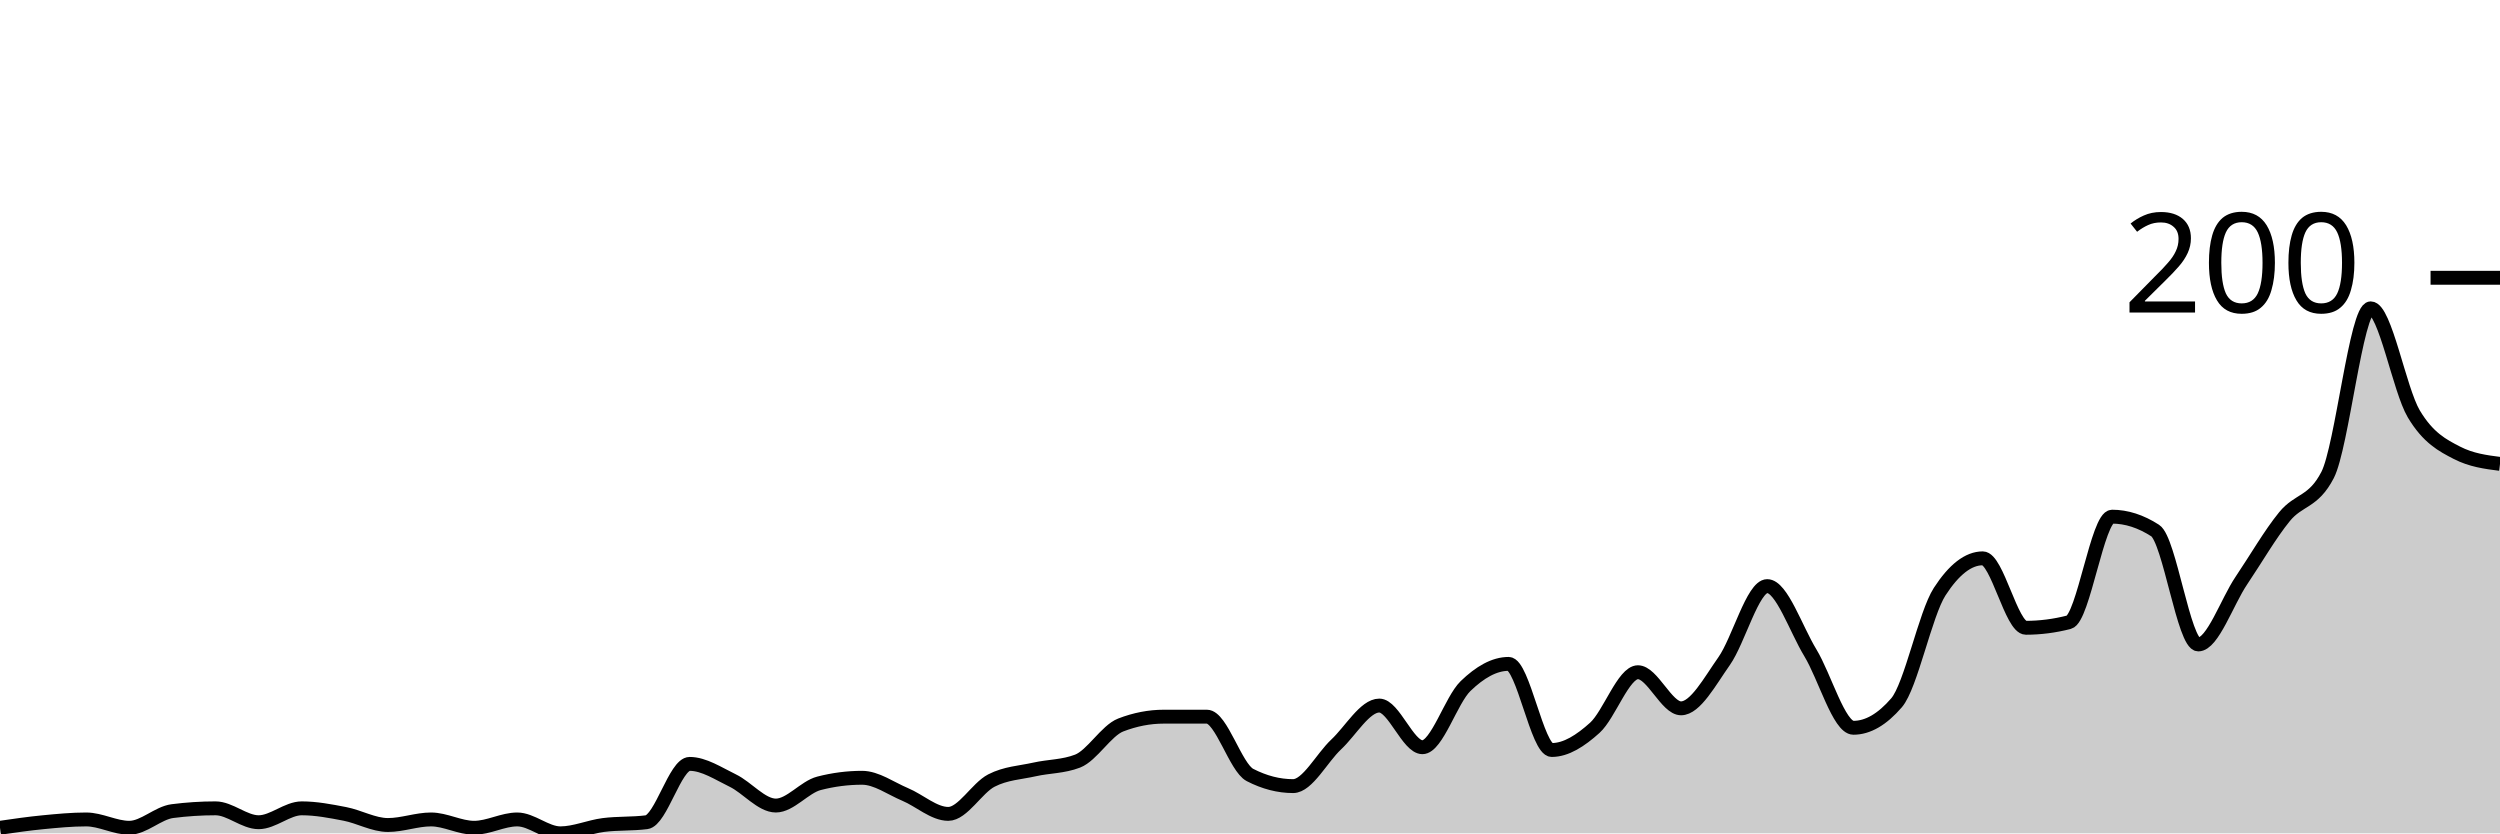
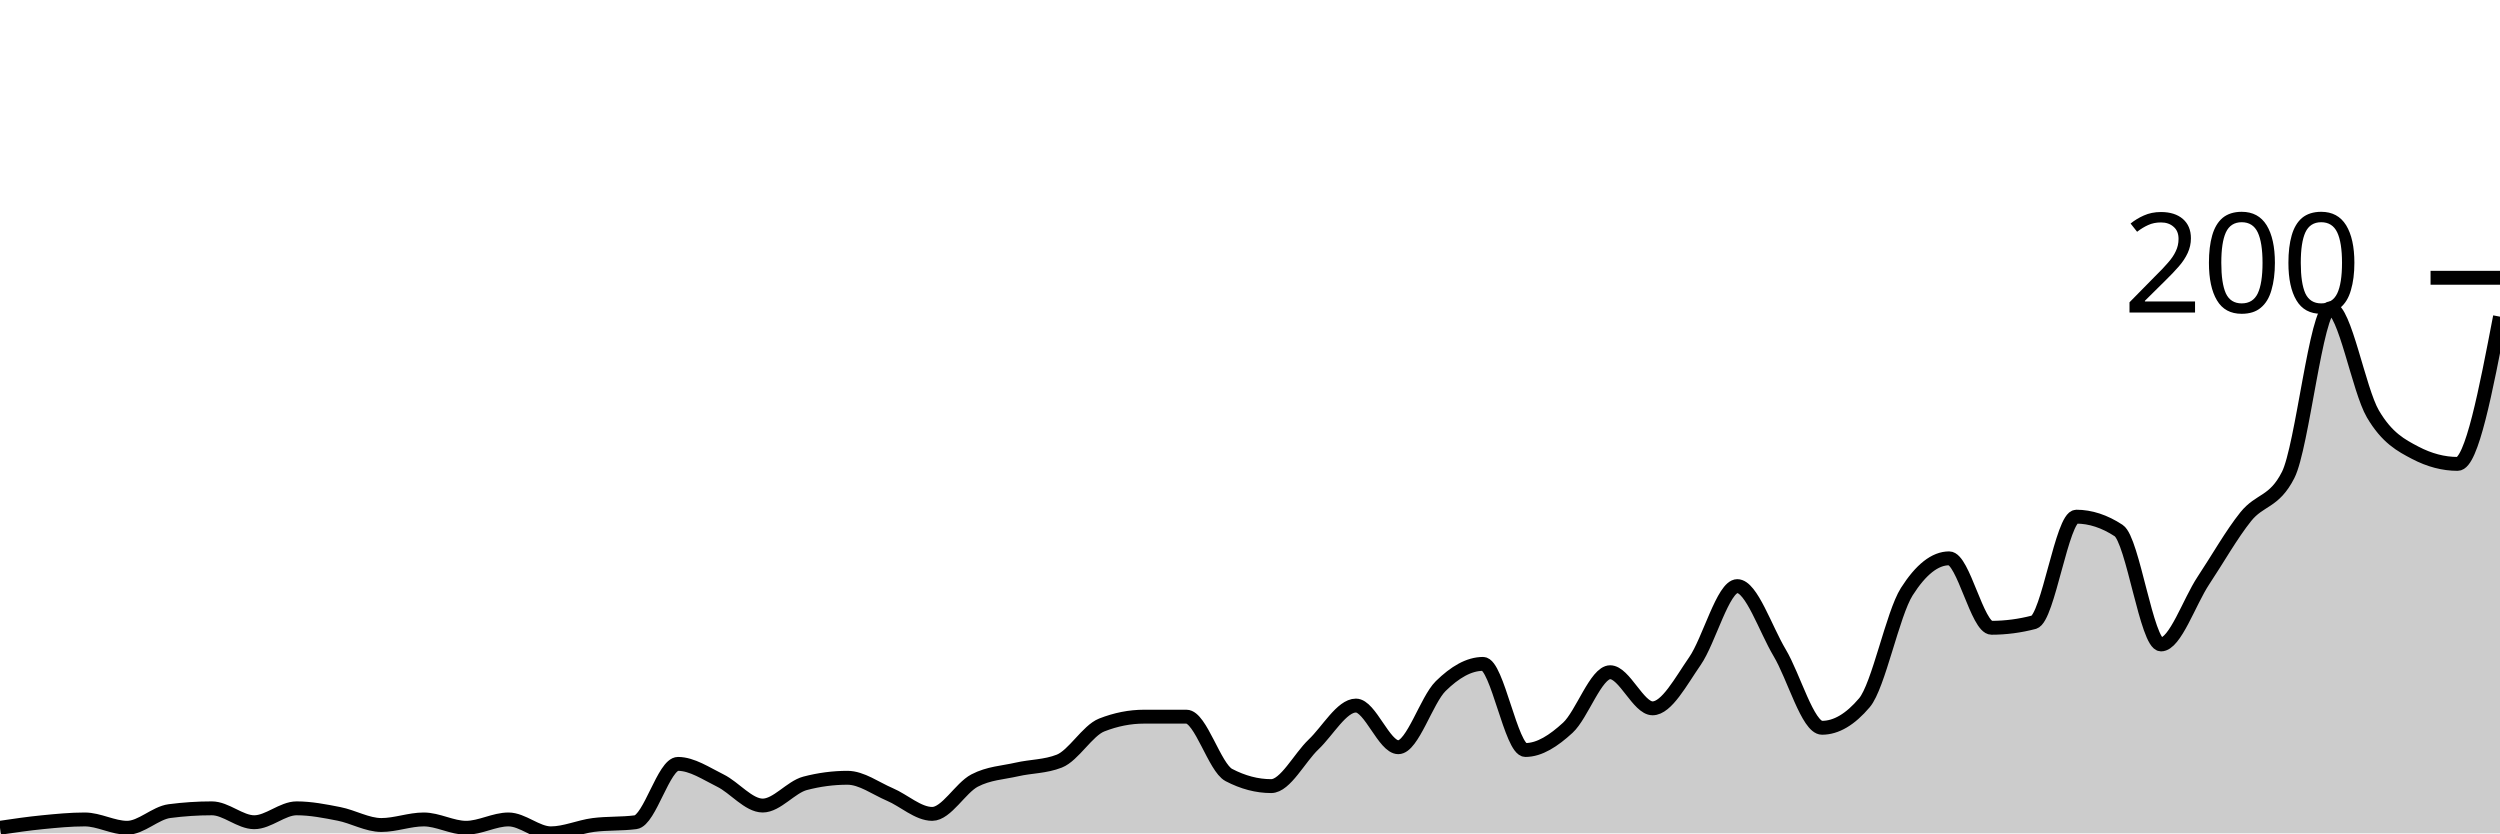
<svg xmlns="http://www.w3.org/2000/svg" viewBox="0 0 180 60">
  <g transform="translate(0,20)">
-     <path class="area" fill="rgba(0, 0, 0, 0.2)" d="M0,39.6C1.034,39.45,2.069,39.3,3.103,39.2C4.138,39.1,5.172,39,6.207,39C7.241,39,8.276,39.6,9.31,39.6C10.345,39.6,11.379,38.533,12.414,38.4C13.448,38.267,14.483,38.2,15.517,38.2C16.552,38.2,17.586,39.2,18.621,39.2C19.655,39.2,20.69,38.2,21.724,38.2C22.759,38.2,23.793,38.4,24.828,38.6C25.862,38.8,26.897,39.4,27.931,39.4C28.966,39.4,30,39,31.034,39C32.069,39,33.103,39.6,34.138,39.6C35.172,39.6,36.207,39,37.241,39C38.276,39,39.31,40,40.345,40C41.379,40,42.414,39.533,43.448,39.4C44.483,39.267,45.517,39.333,46.552,39.2C47.586,39.067,48.621,35,49.655,35C50.69,35,51.724,35.7,52.759,36.2C53.793,36.7,54.828,38,55.862,38C56.897,38,57.931,36.667,58.966,36.4C60,36.133,61.034,36,62.069,36C63.103,36,64.138,36.767,65.172,37.2C66.207,37.633,67.241,38.6,68.276,38.6C69.31,38.6,70.345,36.733,71.379,36.2C72.414,35.667,73.448,35.633,74.483,35.4C75.517,35.167,76.552,35.2,77.586,34.8C78.621,34.4,79.655,32.6,80.69,32.2C81.724,31.8,82.759,31.6,83.793,31.6C84.828,31.6,85.862,31.6,86.897,31.6C87.931,31.6,88.966,35.267,90,35.8C91.034,36.333,92.069,36.6,93.103,36.6C94.138,36.6,95.172,34.567,96.207,33.6C97.241,32.633,98.276,30.8,99.31,30.8C100.345,30.8,101.379,33.8,102.414,33.8C103.448,33.8,104.483,30.4,105.517,29.4C106.552,28.4,107.586,27.8,108.621,27.8C109.655,27.8,110.69,34,111.724,34C112.759,34,113.793,33.333,114.828,32.4C115.862,31.467,116.897,28.4,117.931,28.4C118.966,28.4,120,31,121.034,31C122.069,31,123.103,29.067,124.138,27.6C125.172,26.133,126.207,22.2,127.241,22.2C128.276,22.2,129.31,25.3,130.345,27C131.379,28.7,132.414,32.4,133.448,32.4C134.483,32.4,135.517,31.8,136.552,30.6C137.586,29.4,138.621,24.2,139.655,22.6C140.69,21,141.724,20.2,142.759,20.2C143.793,20.2,144.828,25.2,145.862,25.2C146.897,25.2,147.931,25.067,148.966,24.8C150,24.533,151.034,17.2,152.069,17.2C153.103,17.2,154.138,17.533,155.172,18.2C156.207,18.867,157.241,26.4,158.276,26.4C159.31,26.4,160.345,23.333,161.379,21.8C162.414,20.267,163.448,18.467,164.483,17.2C165.517,15.933,166.552,16.2,167.586,14.2C168.621,12.2,169.655,2.2,170.69,2.2C171.724,2.2,172.759,8.067,173.793,9.8C174.828,11.533,175.862,12.067,176.897,12.6C177.931,13.133,178.966,13.267,180,13.4L180,40C178.966,40,177.931,40,176.897,40C175.862,40,174.828,40,173.793,40C172.759,40,171.724,40,170.69,40C169.655,40,168.621,40,167.586,40C166.552,40,165.517,40,164.483,40C163.448,40,162.414,40,161.379,40C160.345,40,159.31,40,158.276,40C157.241,40,156.207,40,155.172,40C154.138,40,153.103,40,152.069,40C151.034,40,150,40,148.966,40C147.931,40,146.897,40,145.862,40C144.828,40,143.793,40,142.759,40C141.724,40,140.69,40,139.655,40C138.621,40,137.586,40,136.552,40C135.517,40,134.483,40,133.448,40C132.414,40,131.379,40,130.345,40C129.31,40,128.276,40,127.241,40C126.207,40,125.172,40,124.138,40C123.103,40,122.069,40,121.034,40C120,40,118.966,40,117.931,40C116.897,40,115.862,40,114.828,40C113.793,40,112.759,40,111.724,40C110.69,40,109.655,40,108.621,40C107.586,40,106.552,40,105.517,40C104.483,40,103.448,40,102.414,40C101.379,40,100.345,40,99.31,40C98.276,40,97.241,40,96.207,40C95.172,40,94.138,40,93.103,40C92.069,40,91.034,40,90,40C88.966,40,87.931,40,86.897,40C85.862,40,84.828,40,83.793,40C82.759,40,81.724,40,80.69,40C79.655,40,78.621,40,77.586,40C76.552,40,75.517,40,74.483,40C73.448,40,72.414,40,71.379,40C70.345,40,69.31,40,68.276,40C67.241,40,66.207,40,65.172,40C64.138,40,63.103,40,62.069,40C61.034,40,60,40,58.966,40C57.931,40,56.897,40,55.862,40C54.828,40,53.793,40,52.759,40C51.724,40,50.69,40,49.655,40C48.621,40,47.586,40,46.552,40C45.517,40,44.483,40,43.448,40C42.414,40,41.379,40,40.345,40C39.31,40,38.276,40,37.241,40C36.207,40,35.172,40,34.138,40C33.103,40,32.069,40,31.034,40C30,40,28.966,40,27.931,40C26.897,40,25.862,40,24.828,40C23.793,40,22.759,40,21.724,40C20.69,40,19.655,40,18.621,40C17.586,40,16.552,40,15.517,40C14.483,40,13.448,40,12.414,40C11.379,40,10.345,40,9.31,40C8.276,40,7.241,40,6.207,40C5.172,40,4.138,40,3.103,40C2.069,40,1.034,40,0,40Z" />
-     <path class="line" stroke="black" fill="none" d="M0,39.6C1.034,39.45,2.069,39.3,3.103,39.2C4.138,39.1,5.172,39,6.207,39C7.241,39,8.276,39.6,9.31,39.6C10.345,39.6,11.379,38.533,12.414,38.4C13.448,38.267,14.483,38.2,15.517,38.2C16.552,38.2,17.586,39.2,18.621,39.2C19.655,39.2,20.69,38.2,21.724,38.2C22.759,38.2,23.793,38.4,24.828,38.6C25.862,38.8,26.897,39.4,27.931,39.4C28.966,39.4,30,39,31.034,39C32.069,39,33.103,39.6,34.138,39.6C35.172,39.6,36.207,39,37.241,39C38.276,39,39.31,40,40.345,40C41.379,40,42.414,39.533,43.448,39.4C44.483,39.267,45.517,39.333,46.552,39.2C47.586,39.067,48.621,35,49.655,35C50.69,35,51.724,35.7,52.759,36.2C53.793,36.7,54.828,38,55.862,38C56.897,38,57.931,36.667,58.966,36.4C60,36.133,61.034,36,62.069,36C63.103,36,64.138,36.767,65.172,37.2C66.207,37.633,67.241,38.6,68.276,38.6C69.31,38.6,70.345,36.733,71.379,36.2C72.414,35.667,73.448,35.633,74.483,35.4C75.517,35.167,76.552,35.2,77.586,34.8C78.621,34.4,79.655,32.6,80.69,32.2C81.724,31.8,82.759,31.6,83.793,31.6C84.828,31.6,85.862,31.6,86.897,31.6C87.931,31.6,88.966,35.267,90,35.8C91.034,36.333,92.069,36.6,93.103,36.6C94.138,36.6,95.172,34.567,96.207,33.6C97.241,32.633,98.276,30.8,99.31,30.8C100.345,30.8,101.379,33.8,102.414,33.8C103.448,33.8,104.483,30.4,105.517,29.4C106.552,28.4,107.586,27.8,108.621,27.8C109.655,27.8,110.69,34,111.724,34C112.759,34,113.793,33.333,114.828,32.4C115.862,31.467,116.897,28.4,117.931,28.4C118.966,28.4,120,31,121.034,31C122.069,31,123.103,29.067,124.138,27.6C125.172,26.133,126.207,22.2,127.241,22.2C128.276,22.2,129.31,25.3,130.345,27C131.379,28.7,132.414,32.4,133.448,32.4C134.483,32.4,135.517,31.8,136.552,30.6C137.586,29.4,138.621,24.2,139.655,22.6C140.69,21,141.724,20.2,142.759,20.2C143.793,20.2,144.828,25.2,145.862,25.2C146.897,25.2,147.931,25.067,148.966,24.8C150,24.533,151.034,17.2,152.069,17.2C153.103,17.2,154.138,17.533,155.172,18.2C156.207,18.867,157.241,26.4,158.276,26.4C159.31,26.4,160.345,23.333,161.379,21.8C162.414,20.267,163.448,18.467,164.483,17.2C165.517,15.933,166.552,16.2,167.586,14.2C168.621,12.2,169.655,2.2,170.69,2.2C171.724,2.2,172.759,8.067,173.793,9.8C174.828,11.533,175.862,12.067,176.897,12.6C177.931,13.133,178.966,13.267,180,13.4" />
+     <path class="area" fill="rgba(0, 0, 0, 0.2)" d="M0,39.6C1.017,39.45,2.034,39.3,3.051,39.2C4.068,39.1,5.085,39,6.102,39C7.119,39,8.136,39.6,9.153,39.6C10.169,39.6,11.186,38.533,12.203,38.4C13.22,38.267,14.237,38.2,15.254,38.2C16.271,38.2,17.288,39.2,18.305,39.2C19.322,39.2,20.339,38.2,21.356,38.2C22.373,38.2,23.39,38.4,24.407,38.6C25.424,38.8,26.441,39.4,27.458,39.4C28.475,39.4,29.492,39,30.508,39C31.525,39,32.542,39.6,33.559,39.6C34.576,39.6,35.593,39,36.61,39C37.627,39,38.644,40,39.661,40C40.678,40,41.695,39.533,42.712,39.4C43.729,39.267,44.746,39.333,45.763,39.2C46.78,39.067,47.797,35,48.814,35C49.831,35,50.847,35.7,51.864,36.2C52.881,36.7,53.898,38,54.915,38C55.932,38,56.949,36.667,57.966,36.4C58.983,36.133,60,36,61.017,36C62.034,36,63.051,36.767,64.068,37.2C65.085,37.633,66.102,38.6,67.119,38.6C68.136,38.6,69.153,36.733,70.169,36.2C71.186,35.667,72.203,35.633,73.22,35.4C74.237,35.167,75.254,35.2,76.271,34.8C77.288,34.4,78.305,32.6,79.322,32.2C80.339,31.8,81.356,31.6,82.373,31.6C83.39,31.6,84.407,31.6,85.424,31.6C86.441,31.6,87.458,35.267,88.475,35.8C89.492,36.333,90.508,36.6,91.525,36.6C92.542,36.6,93.559,34.567,94.576,33.6C95.593,32.633,96.61,30.8,97.627,30.8C98.644,30.8,99.661,33.8,100.678,33.8C101.695,33.8,102.712,30.4,103.729,29.4C104.746,28.4,105.763,27.8,106.78,27.8C107.797,27.8,108.814,34,109.831,34C110.847,34,111.864,33.333,112.881,32.4C113.898,31.467,114.915,28.4,115.932,28.4C116.949,28.4,117.966,31,118.983,31C120,31,121.017,29.067,122.034,27.6C123.051,26.133,124.068,22.2,125.085,22.2C126.102,22.2,127.119,25.3,128.136,27C129.153,28.7,130.169,32.4,131.186,32.4C132.203,32.4,133.22,31.8,134.237,30.6C135.254,29.4,136.271,24.2,137.288,22.6C138.305,21,139.322,20.2,140.339,20.2C141.356,20.2,142.373,25.2,143.39,25.2C144.407,25.2,145.424,25.067,146.441,24.8C147.458,24.533,148.475,17.2,149.492,17.2C150.508,17.2,151.525,17.533,152.542,18.2C153.559,18.867,154.576,26.4,155.593,26.4C156.61,26.4,157.627,23.333,158.644,21.8C159.661,20.267,160.678,18.467,161.695,17.2C162.712,15.933,163.729,16.2,164.746,14.2C165.763,12.2,166.78,2.2,167.797,2.2C168.814,2.2,169.831,8.067,170.847,9.8C171.864,11.533,172.881,12.067,173.898,12.6C174.915,13.133,175.932,13.4,176.949,13.4C177.966,13.4,178.983,8.1,180,2.8L180,40C178.983,40,177.966,40,176.949,40C175.932,40,174.915,40,173.898,40C172.881,40,171.864,40,170.847,40C169.831,40,168.814,40,167.797,40C166.78,40,165.763,40,164.746,40C163.729,40,162.712,40,161.695,40C160.678,40,159.661,40,158.644,40C157.627,40,156.61,40,155.593,40C154.576,40,153.559,40,152.542,40C151.525,40,150.508,40,149.492,40C148.475,40,147.458,40,146.441,40C145.424,40,144.407,40,143.39,40C142.373,40,141.356,40,140.339,40C139.322,40,138.305,40,137.288,40C136.271,40,135.254,40,134.237,40C133.22,40,132.203,40,131.186,40C130.169,40,129.153,40,128.136,40C127.119,40,126.102,40,125.085,40C124.068,40,123.051,40,122.034,40C121.017,40,120,40,118.983,40C117.966,40,116.949,40,115.932,40C114.915,40,113.898,40,112.881,40C111.864,40,110.847,40,109.831,40C108.814,40,107.797,40,106.78,40C105.763,40,104.746,40,103.729,40C102.712,40,101.695,40,100.678,40C99.661,40,98.644,40,97.627,40C96.61,40,95.593,40,94.576,40C93.559,40,92.542,40,91.525,40C90.508,40,89.492,40,88.475,40C87.458,40,86.441,40,85.424,40C84.407,40,83.39,40,82.373,40C81.356,40,80.339,40,79.322,40C78.305,40,77.288,40,76.271,40C75.254,40,74.237,40,73.22,40C72.203,40,71.186,40,70.169,40C69.153,40,68.136,40,67.119,40C66.102,40,65.085,40,64.068,40C63.051,40,62.034,40,61.017,40C60,40,58.983,40,57.966,40C56.949,40,55.932,40,54.915,40C53.898,40,52.881,40,51.864,40C50.847,40,49.831,40,48.814,40C47.797,40,46.78,40,45.763,40C44.746,40,43.729,40,42.712,40C41.695,40,40.678,40,39.661,40C38.644,40,37.627,40,36.61,40C35.593,40,34.576,40,33.559,40C32.542,40,31.525,40,30.508,40C29.492,40,28.475,40,27.458,40C26.441,40,25.424,40,24.407,40C23.39,40,22.373,40,21.356,40C20.339,40,19.322,40,18.305,40C17.288,40,16.271,40,15.254,40C14.237,40,13.22,40,12.203,40C11.186,40,10.169,40,9.153,40C8.136,40,7.119,40,6.102,40C5.085,40,4.068,40,3.051,40C2.034,40,1.017,40,0,40Z" />
+     <path class="line" stroke="black" fill="none" d="M0,39.6C1.017,39.45,2.034,39.3,3.051,39.2C4.068,39.1,5.085,39,6.102,39C7.119,39,8.136,39.6,9.153,39.6C10.169,39.6,11.186,38.533,12.203,38.4C13.22,38.267,14.237,38.2,15.254,38.2C16.271,38.2,17.288,39.2,18.305,39.2C19.322,39.2,20.339,38.2,21.356,38.2C22.373,38.2,23.39,38.4,24.407,38.6C25.424,38.8,26.441,39.4,27.458,39.4C28.475,39.4,29.492,39,30.508,39C31.525,39,32.542,39.6,33.559,39.6C34.576,39.6,35.593,39,36.61,39C37.627,39,38.644,40,39.661,40C40.678,40,41.695,39.533,42.712,39.4C43.729,39.267,44.746,39.333,45.763,39.2C46.78,39.067,47.797,35,48.814,35C49.831,35,50.847,35.7,51.864,36.2C52.881,36.7,53.898,38,54.915,38C55.932,38,56.949,36.667,57.966,36.4C58.983,36.133,60,36,61.017,36C62.034,36,63.051,36.767,64.068,37.2C65.085,37.633,66.102,38.6,67.119,38.6C68.136,38.6,69.153,36.733,70.169,36.2C71.186,35.667,72.203,35.633,73.22,35.4C74.237,35.167,75.254,35.2,76.271,34.8C77.288,34.4,78.305,32.6,79.322,32.2C80.339,31.8,81.356,31.6,82.373,31.6C83.39,31.6,84.407,31.6,85.424,31.6C86.441,31.6,87.458,35.267,88.475,35.8C89.492,36.333,90.508,36.6,91.525,36.6C92.542,36.6,93.559,34.567,94.576,33.6C95.593,32.633,96.61,30.8,97.627,30.8C98.644,30.8,99.661,33.8,100.678,33.8C101.695,33.8,102.712,30.4,103.729,29.4C104.746,28.4,105.763,27.8,106.78,27.8C107.797,27.8,108.814,34,109.831,34C110.847,34,111.864,33.333,112.881,32.4C113.898,31.467,114.915,28.4,115.932,28.4C116.949,28.4,117.966,31,118.983,31C120,31,121.017,29.067,122.034,27.6C123.051,26.133,124.068,22.2,125.085,22.2C126.102,22.2,127.119,25.3,128.136,27C129.153,28.7,130.169,32.4,131.186,32.4C132.203,32.4,133.22,31.8,134.237,30.6C135.254,29.4,136.271,24.2,137.288,22.6C138.305,21,139.322,20.2,140.339,20.2C141.356,20.2,142.373,25.2,143.39,25.2C144.407,25.2,145.424,25.067,146.441,24.8C147.458,24.533,148.475,17.2,149.492,17.2C150.508,17.2,151.525,17.533,152.542,18.2C153.559,18.867,154.576,26.4,155.593,26.4C156.61,26.4,157.627,23.333,158.644,21.8C159.661,20.267,160.678,18.467,161.695,17.2C162.712,15.933,163.729,16.2,164.746,14.2C165.763,12.2,166.78,2.2,167.797,2.2C168.814,2.2,169.831,8.067,170.847,9.8C171.864,11.533,172.881,12.067,173.898,12.6C174.915,13.133,175.932,13.4,176.949,13.4C177.966,13.4,178.983,8.1,180,2.8" />
    <path class="axis-ceiling" stroke-width="1" stroke="black" fill="none" d="M175,0L180,0" />
    <text class="axis-ceiling-label" font-family="sans-serif" text-anchor="end" font-size="10px" x="170" y="2.5">200</text>
  </g>
</svg>
